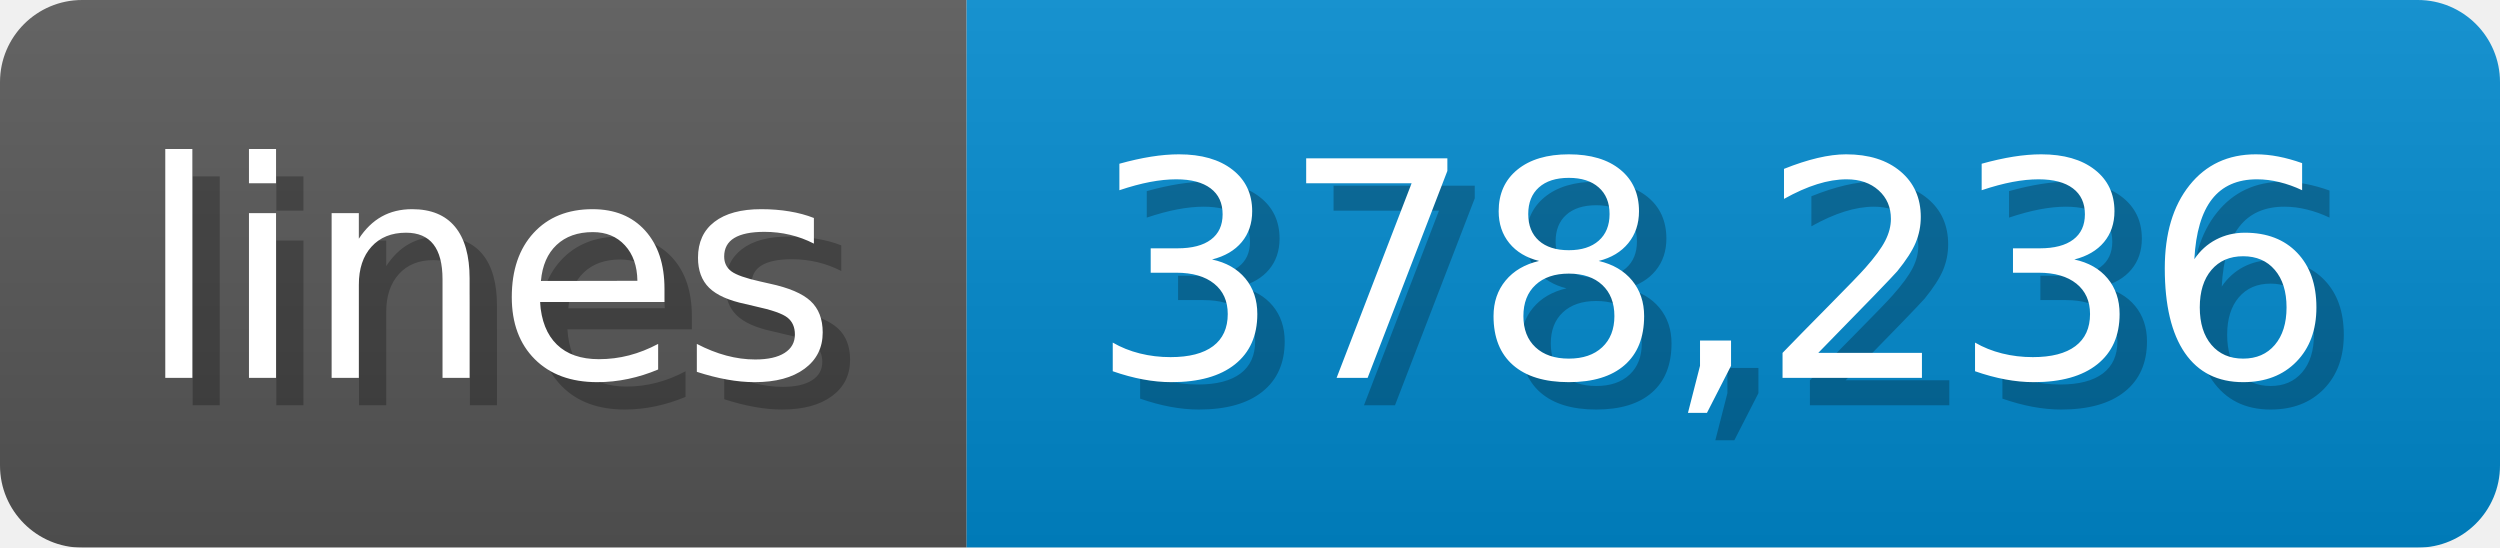
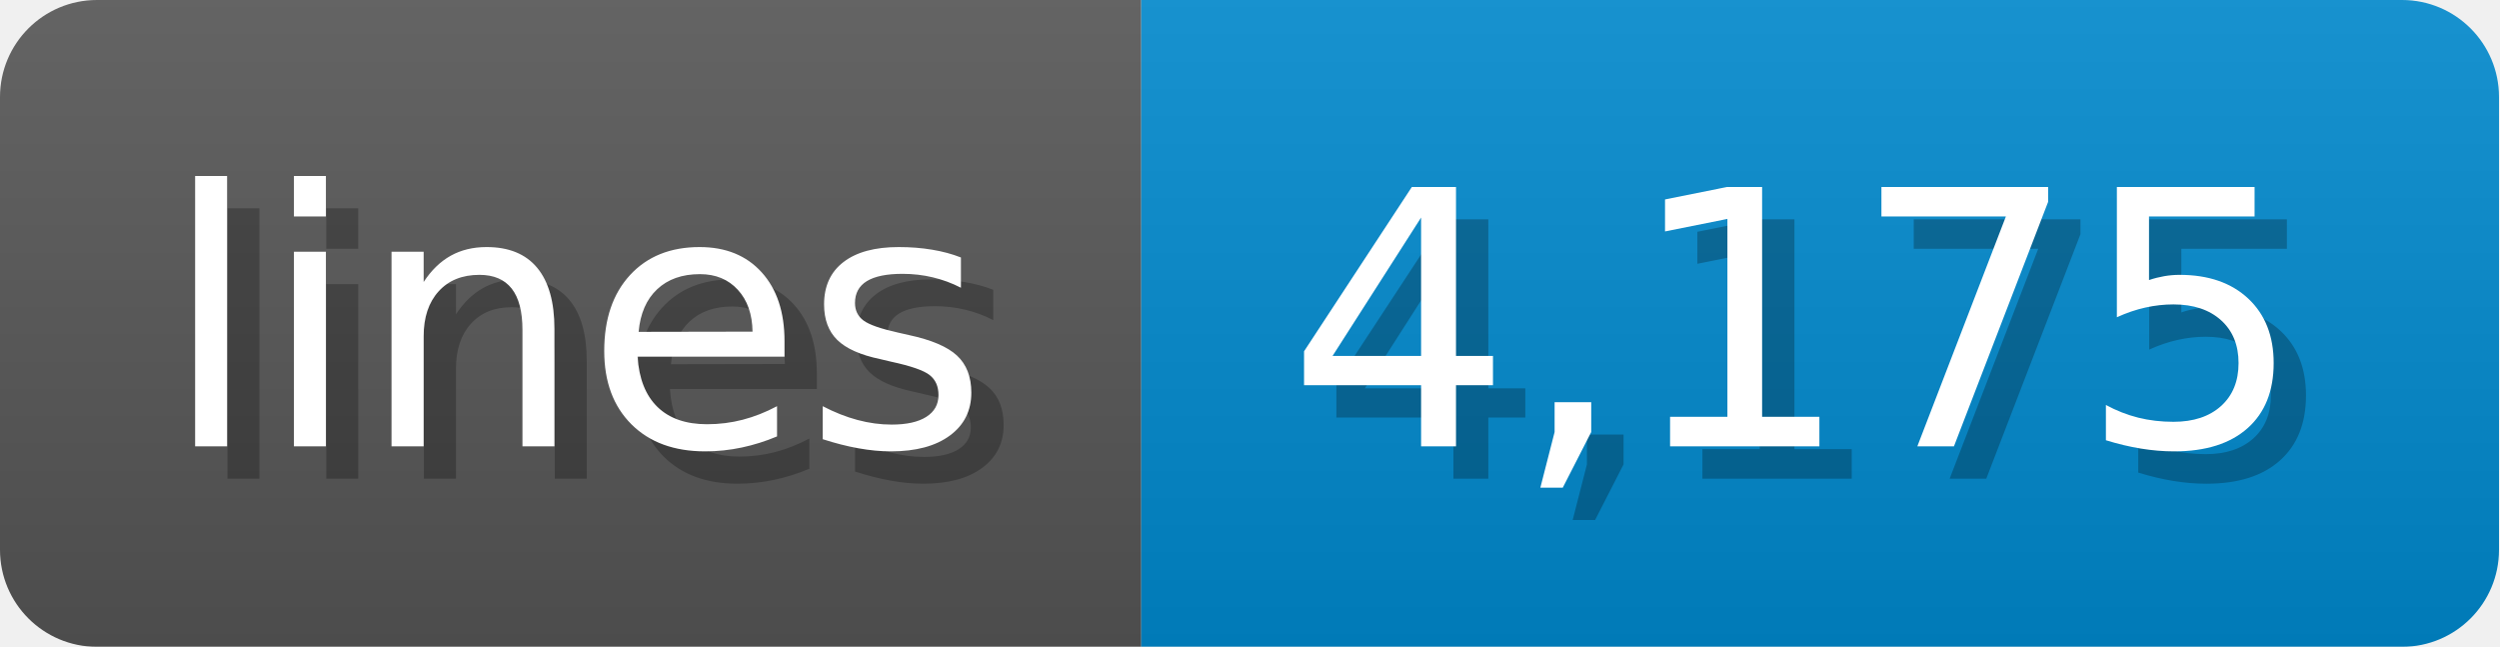
- <svg xmlns="http://www.w3.org/2000/svg" width="91.3" height="20" viewBox="0 0 913 200">
+ <svg xmlns="http://www.w3.org/2000/svg" width="77.3" height="20" viewBox="0 0 773 200">
  <linearGradient id="a" x2="0" y2="100%">
    <stop offset="0" stop-opacity=".1" stop-color="#EEE" />
    <stop offset="1" stop-opacity=".1" />
  </linearGradient>
  <mask id="m">
-     <rect width="913" height="200" rx="30" fill="#FFF" />
+     <rect width="773" height="200" rx="30" fill="#FFF" />
  </mask>
  <g mask="url(#m)">
    <rect width="353" height="200" fill="#555" />
-     <rect width="560" height="200" fill="#08C" x="353" />
-     <rect width="913" height="200" fill="url(#a)" />
+     <rect width="420" height="200" fill="#08C" x="353" />
+     <rect width="773" height="200" fill="url(#a)" />
  </g>
  <g fill="#fff" text-anchor="start" font-family="Verdana,DejaVu Sans,sans-serif" font-size="110">
    <text x="60" y="148" textLength="253" fill="#000" opacity="0.25">lines</text>
    <text x="50" y="138" textLength="253">lines</text>
-     <text x="408" y="148" textLength="460" fill="#000" opacity="0.25">378,236</text>
-     <text x="398" y="138" textLength="460">378,236</text>
+     <text x="408" y="148" textLength="320" fill="#000" opacity="0.25">4,175</text>
+     <text x="398" y="138" textLength="320">4,175</text>
  </g>
</svg>
